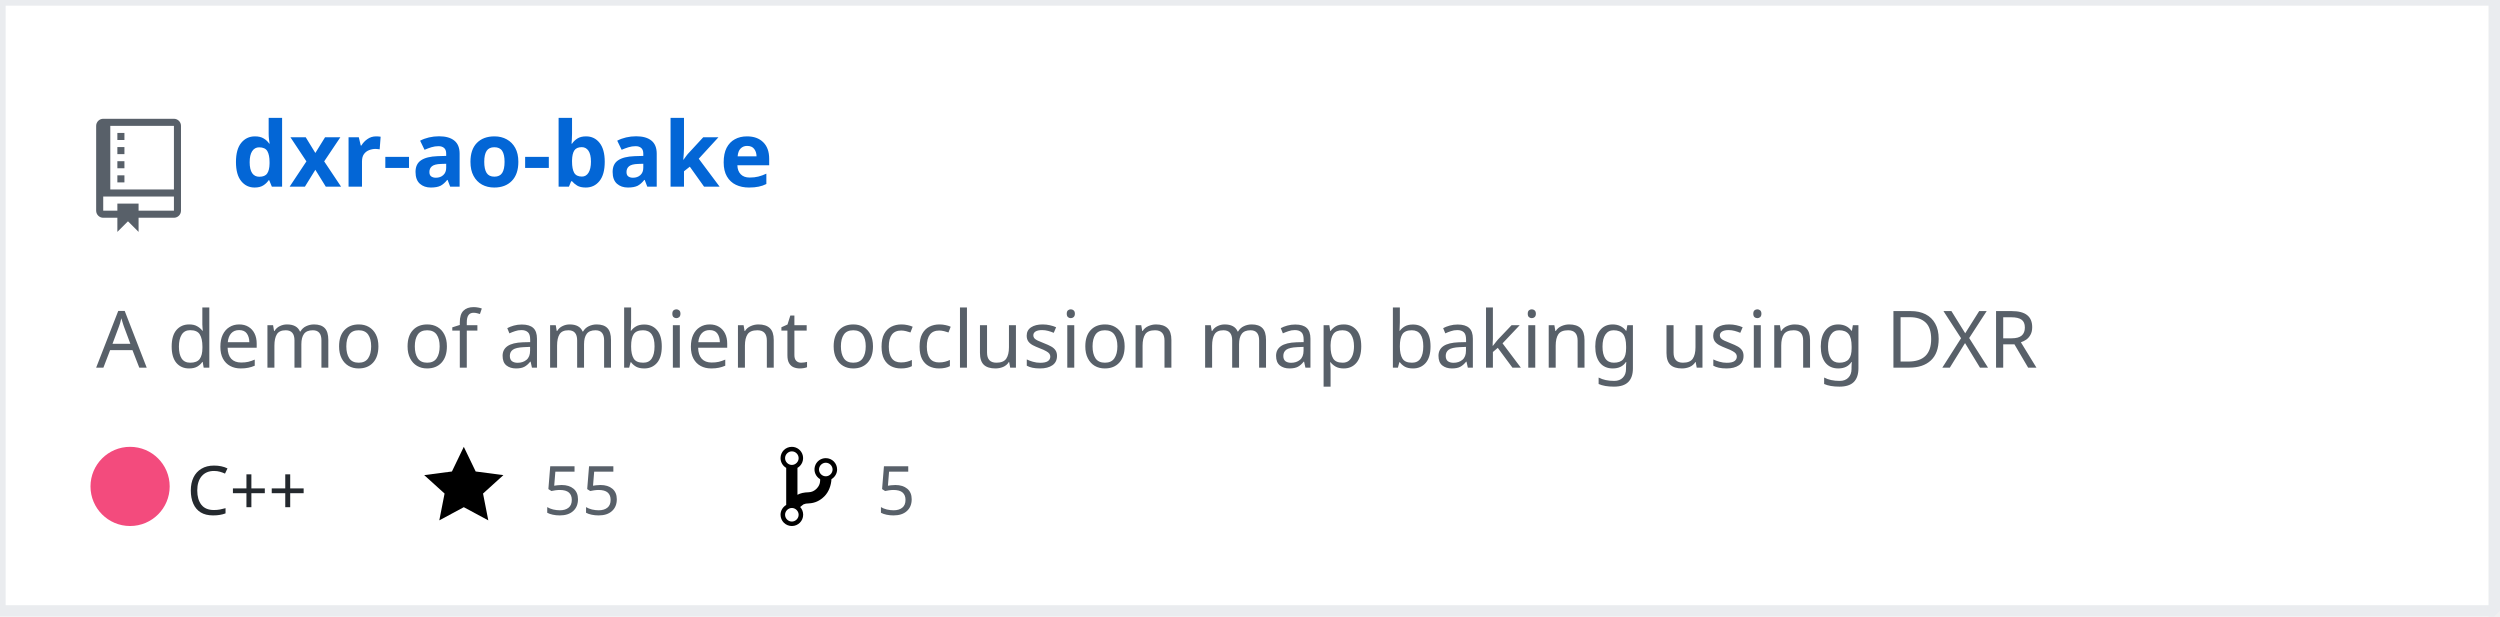
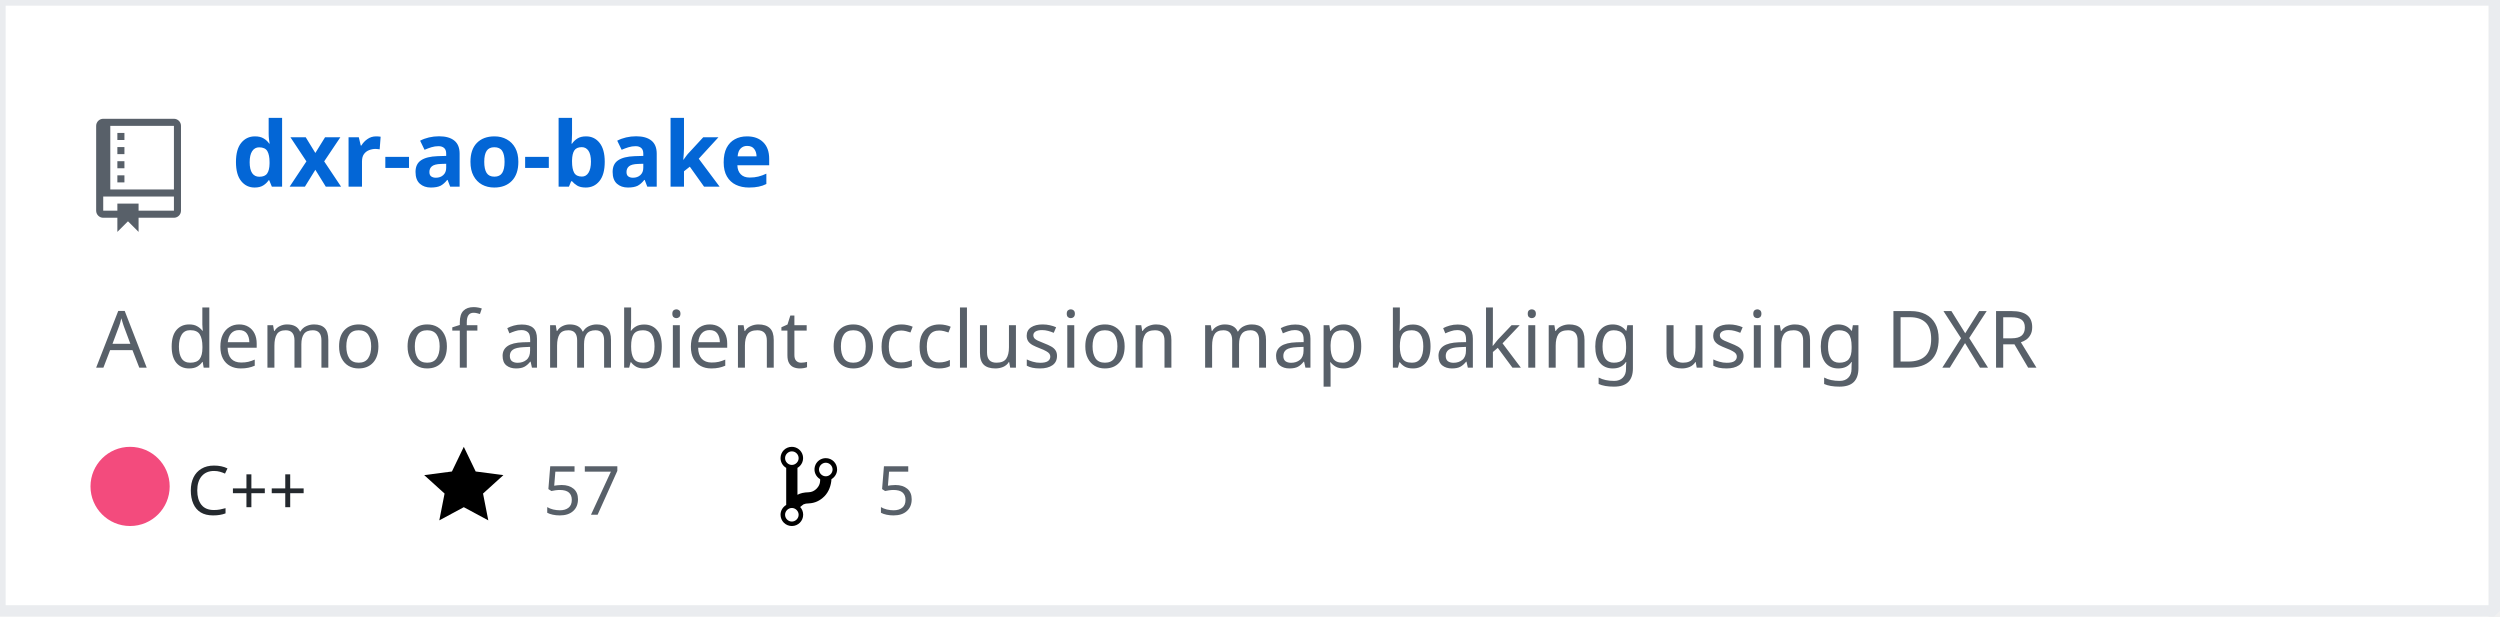
<svg xmlns="http://www.w3.org/2000/svg" width="442" height="109" version="1.2" baseProfile="tiny" data-reactroot="">
  <defs />
  <g fill="none" stroke="black" stroke-width="1" fill-rule="evenodd" stroke-linecap="square" stroke-linejoin="bevel">
    <g fill="#ffffff" fill-opacity="1" stroke="none" transform="matrix(1,0,0,1,0,0)">
      <rect x="0" y="0" width="440" height="109" />
    </g>
    <rect x="0" y="0" width="441" height="108" stroke="#eaecef" stroke-width="2" />
    <g fill="#586069" fill-opacity="1" stroke="none" transform="matrix(1.25,0,0,1.25,17,21)">
      <path vector-effect="none" fill-rule="evenodd" d="M4,9 L3,9 L3,8 L4,8 L4,9 M4,6 L3,6 L3,7 L4,7 L4,6 M4,4 L3,4 L3,5 L4,5 L4,4 M4,2 L3,2 L3,3 L4,3 L4,2 M12,1 L12,13 C12,13.55 11.55,14 11,14 L6,14 L6,16 L4.5,14.5 L3,16 L3,14 L1,14 C0.45,14 0,13.55 0,13 L0,1 C0,0.45 0.45,0 1,0 L11,0 C11.55,0 12,0.45 12,1 M11,11 L1,11 L1,13 L3,13 L3,12 L6,12 L6,13 L11,13 L11,11 M11,1 L2,1 L2,10 L11,10 L11,1" />
    </g>
    <g fill="#0366d6" fill-opacity="1" stroke="#0366d6" stroke-opacity="1" stroke-width="1" stroke-linecap="square" stroke-linejoin="bevel" transform="matrix(1,0,0,1,0,0)">
      <a target="" href="https://github.com/Twinklebear/dxr-ao-bake">
        <text fill="#0366d6" fill-opacity="1" stroke="none" xml:space="preserve" x="41" y="33" font-family="sans-serif" font-size="16" font-weight="630" font-style="normal">dxr-ao-bake</text>
      </a>
    </g>
    <g fill="#586069" fill-opacity="1" stroke="#586069" stroke-opacity="1" stroke-width="1" stroke-linecap="square" stroke-linejoin="bevel" transform="matrix(1,0,0,1,0,0)">
      <text fill="#586069" fill-opacity="1" stroke="none" xml:space="preserve" x="17" y="65" font-family="sans-serif" font-size="14" font-weight="400" font-style="normal">A demo of ambient occlusion map baking using DXR </text>
    </g>
    <g fill="#24292e" fill-opacity="1" stroke="#24292e" stroke-opacity="1" stroke-width="1" stroke-linecap="square" stroke-linejoin="bevel" transform="matrix(1,0,0,1,0,0)">
      <text fill="#24292e" fill-opacity="1" stroke="none" xml:space="preserve" x="33" y="91" font-family="sans-serif" font-size="12" font-weight="400" font-style="normal">C++</text>
    </g>
    <g fill="#000000" fill-opacity="1" stroke="none" transform="matrix(1,0,0,1,75,78)">
      <a target="" href="https://github.com/Twinklebear/dxr-ao-bake/stargazers">
        <path vector-effect="none" fill-rule="evenodd" d="M14,6 L9.1,5.36 L7,1 L4.9,5.36 L0,6 L3.6,9.26 L2.67,14 L7,11.67 L11.33,14 L10.4,9.26 L14,6" />
      </a>
    </g>
    <g fill="#586069" fill-opacity="1" stroke="#586069" stroke-opacity="1" stroke-width="1" stroke-linecap="square" stroke-linejoin="bevel" transform="matrix(1,0,0,1,0,0)">
      <a target="" href="https://github.com/Twinklebear/dxr-ao-bake/stargazers">
-         <text fill="#586069" fill-opacity="1" stroke="none" xml:space="preserve" x="96" y="91" font-family="sans-serif" font-size="12" font-weight="400" font-style="normal">55</text>
+         <text fill="#586069" fill-opacity="1" stroke="none" xml:space="preserve" x="96" y="91" font-family="sans-serif" font-size="12" font-weight="400" font-style="normal">57</text>
      </a>
    </g>
    <g fill="#000000" fill-opacity="1" stroke="none" transform="matrix(1,0,0,1,138,78)">
      <a target="" href="https://github.com/Twinklebear/dxr-ao-bake/network/members">
        <path vector-effect="none" fill-rule="evenodd" d="M10,5 C10,3.89 9.11,3 8,3 C7.097,2.998 6.305,3.603 6.07,4.476 C5.836,5.348 6.217,6.269 7,6.72 L7,7.02 C6.98,7.54 6.77,8 6.37,8.4 C5.97,8.8 5.51,9.01 4.99,9.03 C4.16,9.05 3.51,9.19 2.99,9.48 L2.99,4.72 C3.773,4.269 4.154,3.348 3.92,2.476 C3.685,1.603 2.893,0.998 1.99,1 C0.88,1 0,1.89 0,3 C0.004,3.71 0.385,4.365 1,4.72 L1,11.28 C0.41,11.63 0,12.27 0,13 C0,14.11 0.89,15 2,15 C3.11,15 4,14.11 4,13 C4,12.47 3.8,12 3.47,11.64 C3.56,11.58 3.95,11.23 4.06,11.17 C4.31,11.06 4.62,11 5,11 C6.05,10.95 6.95,10.55 7.75,9.75 C8.55,8.95 8.95,7.77 9,6.73 L8.98,6.73 C9.59,6.37 10,5.73 10,5 M2,1.8 C2.66,1.8 3.2,2.35 3.2,3 C3.2,3.65 2.65,4.2 2,4.2 C1.35,4.2 0.8,3.65 0.8,3 C0.8,2.35 1.35,1.8 2,1.8 M2,14.21 C1.34,14.21 0.8,13.66 0.8,13.01 C0.8,12.36 1.35,11.81 2,11.81 C2.65,11.81 3.2,12.36 3.2,13.01 C3.2,13.66 2.65,14.21 2,14.21 M8,6.21 C7.34,6.21 6.8,5.66 6.8,5.01 C6.8,4.36 7.35,3.81 8,3.81 C8.65,3.81 9.2,4.36 9.2,5.01 C9.2,5.66 8.65,6.21 8,6.21 " />
      </a>
    </g>
    <g fill="#586069" fill-opacity="1" stroke="#586069" stroke-opacity="1" stroke-width="1" stroke-linecap="square" stroke-linejoin="bevel" transform="matrix(1,0,0,1,0,0)">
      <a target="" href="https://github.com/Twinklebear/dxr-ao-bake/network/members">
        <text fill="" fill-opacity="1" stroke="none" xml:space="preserve" x="155" y="91" font-family="sans-serif" font-size="12" font-weight="400" font-style="normal">5</text>
      </a>
    </g>
    <circle cx="23" cy="86" r="7" stroke="none" fill="#f34b7d" />
  </g>
</svg>
